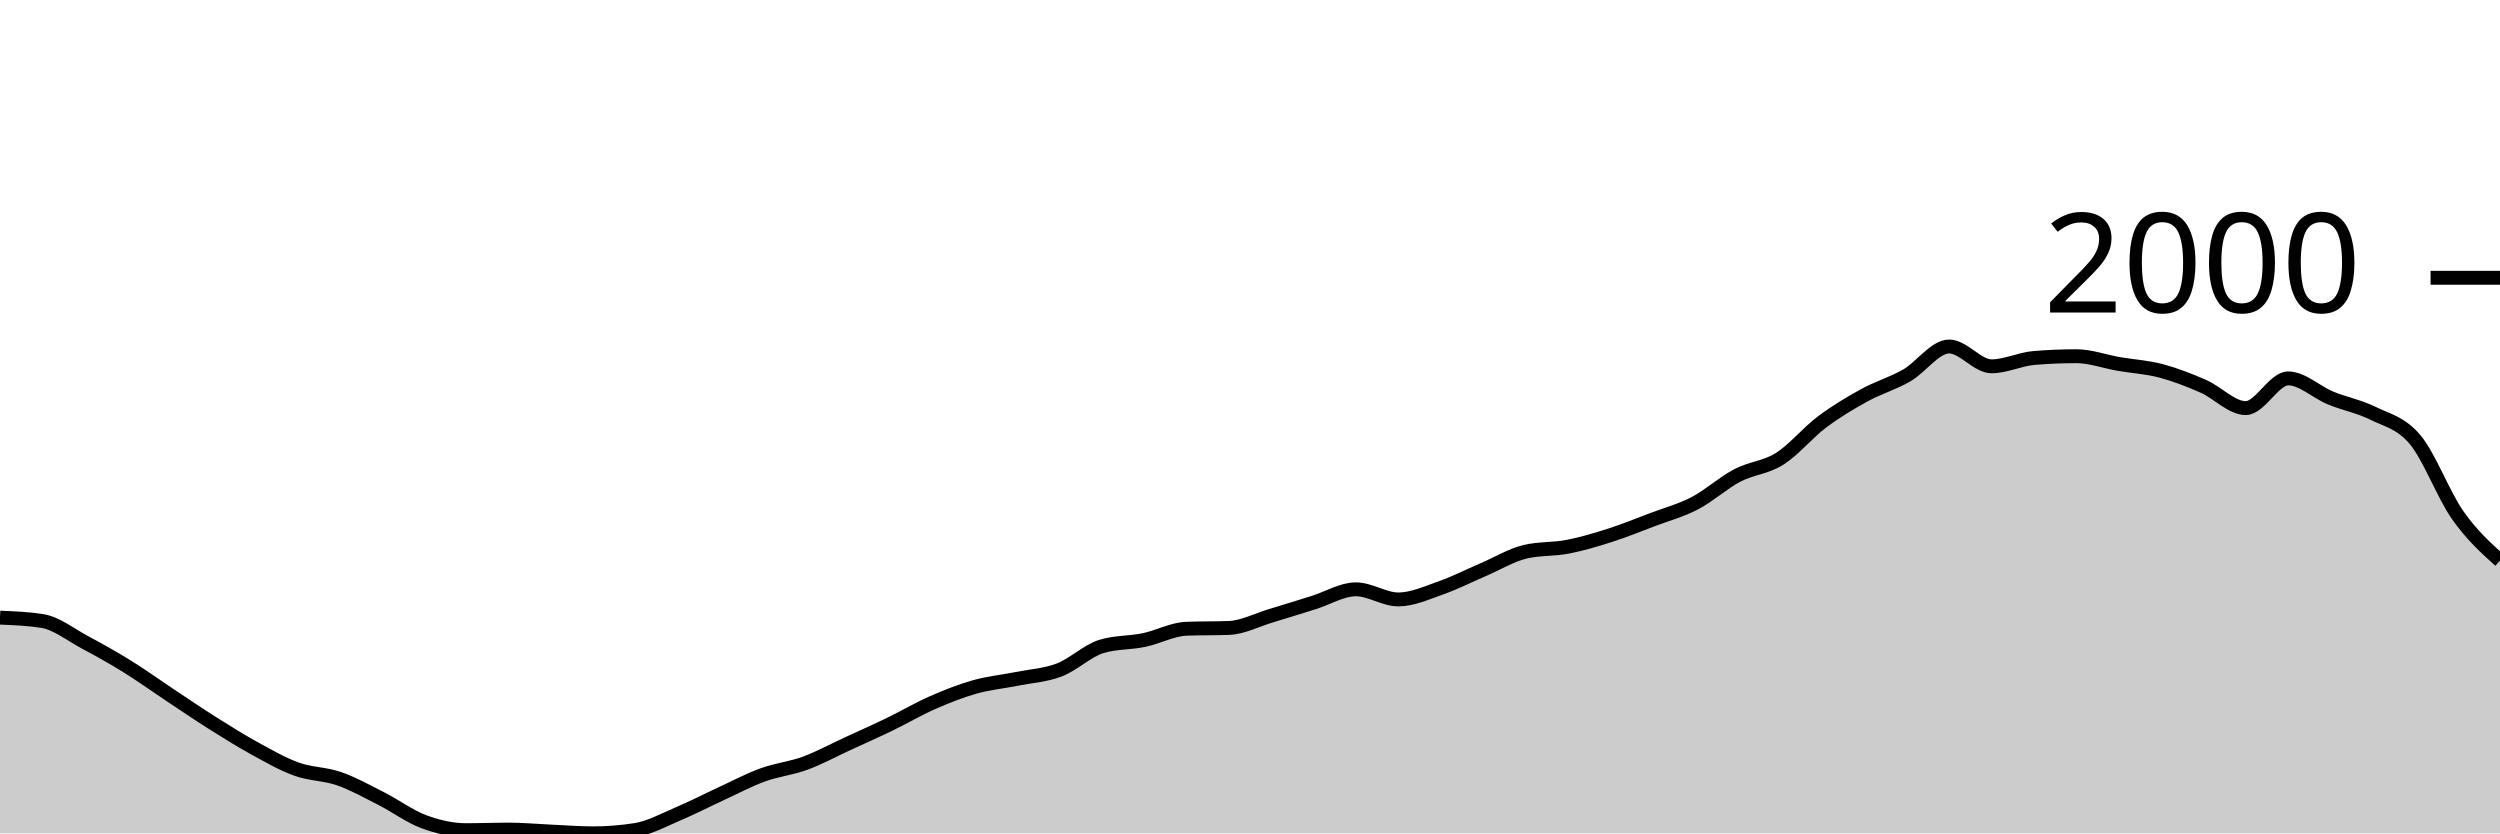
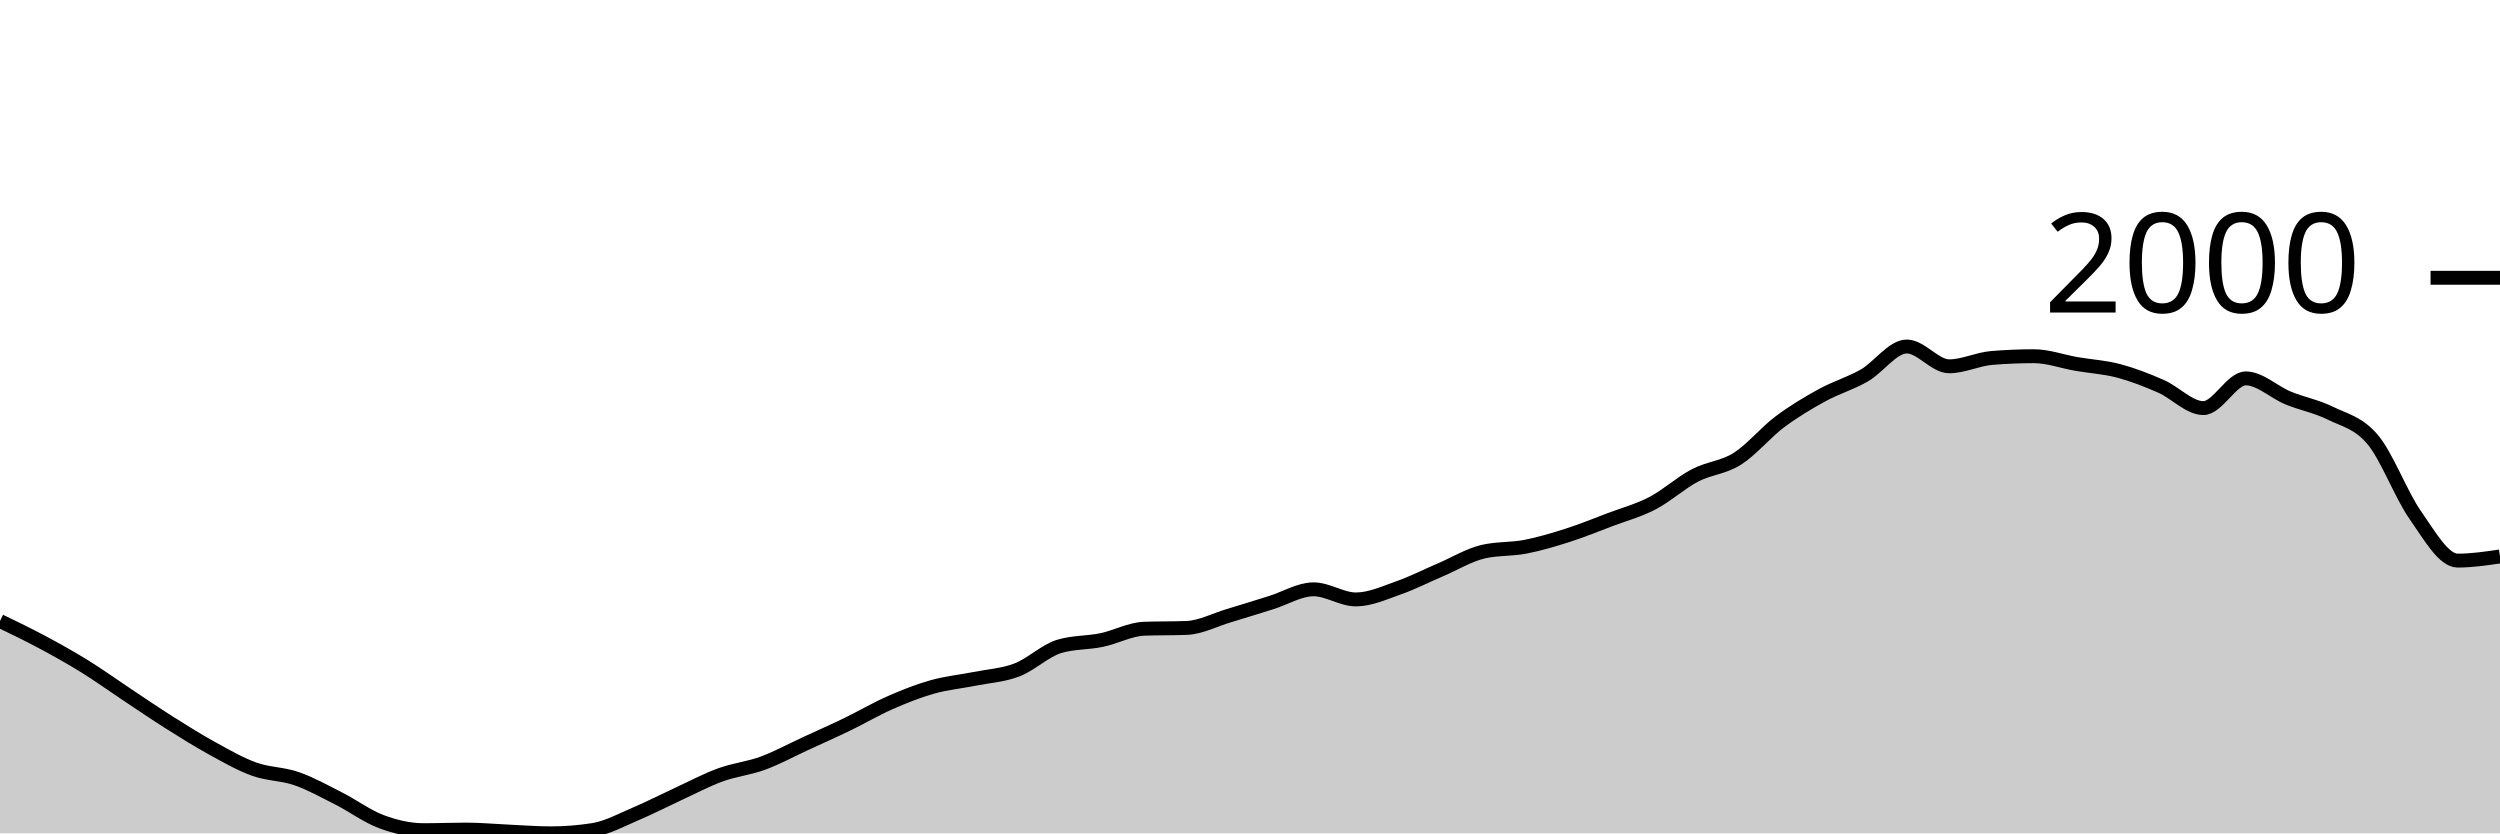
<svg xmlns="http://www.w3.org/2000/svg" viewBox="0 0 180 60">
  <g transform="translate(0,20)">
-     <path class="area" fill="rgba(0, 0, 0, 0.2)" d="M0,24.471C1.017,24.511,2.034,24.551,3.051,24.713C4.068,24.875,5.085,25.695,6.102,26.239C7.119,26.783,8.136,27.349,9.153,27.979C10.169,28.608,11.186,29.343,12.203,30.018C13.22,30.693,14.237,31.387,15.254,32.029C16.271,32.67,17.288,33.31,18.305,33.868C19.322,34.427,20.339,35.014,21.356,35.38C22.373,35.746,23.39,35.71,24.407,36.064C25.424,36.418,26.441,36.989,27.458,37.504C28.475,38.02,29.492,38.781,30.508,39.159C31.525,39.537,32.542,39.772,33.559,39.772C34.576,39.772,35.593,39.729,36.61,39.729C37.627,39.729,38.644,39.827,39.661,39.872C40.678,39.917,41.695,40,42.712,40C43.729,40,44.746,39.919,45.763,39.758C46.78,39.596,47.797,39.033,48.814,38.602C49.831,38.172,50.847,37.645,51.864,37.176C52.881,36.708,53.898,36.164,54.915,35.793C55.932,35.422,56.949,35.325,57.966,34.952C58.983,34.579,60,34.023,61.017,33.554C62.034,33.086,63.051,32.635,64.068,32.143C65.085,31.651,66.102,31.049,67.119,30.602C68.136,30.156,69.153,29.749,70.169,29.462C71.186,29.174,72.203,29.081,73.22,28.877C74.237,28.673,75.254,28.625,76.271,28.235C77.288,27.846,78.305,26.843,79.322,26.538C80.339,26.234,81.356,26.294,82.373,26.082C83.39,25.87,84.407,25.307,85.424,25.269C86.441,25.231,87.458,25.25,88.475,25.212C89.492,25.174,90.508,24.632,91.525,24.328C92.542,24.024,93.559,23.703,94.576,23.387C95.593,23.071,96.61,22.431,97.627,22.431C98.644,22.431,99.661,23.159,100.678,23.159C101.695,23.159,102.712,22.688,103.729,22.332C104.746,21.975,105.763,21.455,106.78,21.02C107.797,20.585,108.814,19.96,109.831,19.722C110.847,19.484,111.864,19.563,112.881,19.365C113.898,19.168,114.915,18.864,115.932,18.538C116.949,18.213,117.966,17.797,118.983,17.412C120,17.027,121.017,16.758,122.034,16.228C123.051,15.698,124.068,14.764,125.085,14.232C126.102,13.699,127.119,13.676,128.136,13.034C129.153,12.392,130.169,11.144,131.186,10.381C132.203,9.619,133.22,9.015,134.237,8.456C135.254,7.898,136.271,7.615,137.288,7.03C138.305,6.446,139.322,4.948,140.339,4.948C141.356,4.948,142.373,6.374,143.39,6.374C144.407,6.374,145.424,5.861,146.441,5.775C147.458,5.69,148.475,5.647,149.492,5.647C150.508,5.647,151.525,6.027,152.542,6.203C153.559,6.379,154.576,6.434,155.593,6.702C156.61,6.971,157.627,7.368,158.644,7.815C159.661,8.261,160.678,9.383,161.695,9.383C162.712,9.383,163.729,7.244,164.746,7.244C165.763,7.244,166.78,8.238,167.797,8.656C168.814,9.074,169.831,9.253,170.847,9.754C171.864,10.255,172.881,10.443,173.898,11.665C174.915,12.887,175.932,15.634,176.949,17.084C177.966,18.534,178.983,19.449,180,20.364L180,40C178.983,40,177.966,40,176.949,40C175.932,40,174.915,40,173.898,40C172.881,40,171.864,40,170.847,40C169.831,40,168.814,40,167.797,40C166.78,40,165.763,40,164.746,40C163.729,40,162.712,40,161.695,40C160.678,40,159.661,40,158.644,40C157.627,40,156.61,40,155.593,40C154.576,40,153.559,40,152.542,40C151.525,40,150.508,40,149.492,40C148.475,40,147.458,40,146.441,40C145.424,40,144.407,40,143.39,40C142.373,40,141.356,40,140.339,40C139.322,40,138.305,40,137.288,40C136.271,40,135.254,40,134.237,40C133.22,40,132.203,40,131.186,40C130.169,40,129.153,40,128.136,40C127.119,40,126.102,40,125.085,40C124.068,40,123.051,40,122.034,40C121.017,40,120,40,118.983,40C117.966,40,116.949,40,115.932,40C114.915,40,113.898,40,112.881,40C111.864,40,110.847,40,109.831,40C108.814,40,107.797,40,106.78,40C105.763,40,104.746,40,103.729,40C102.712,40,101.695,40,100.678,40C99.661,40,98.644,40,97.627,40C96.61,40,95.593,40,94.576,40C93.559,40,92.542,40,91.525,40C90.508,40,89.492,40,88.475,40C87.458,40,86.441,40,85.424,40C84.407,40,83.39,40,82.373,40C81.356,40,80.339,40,79.322,40C78.305,40,77.288,40,76.271,40C75.254,40,74.237,40,73.22,40C72.203,40,71.186,40,70.169,40C69.153,40,68.136,40,67.119,40C66.102,40,65.085,40,64.068,40C63.051,40,62.034,40,61.017,40C60,40,58.983,40,57.966,40C56.949,40,55.932,40,54.915,40C53.898,40,52.881,40,51.864,40C50.847,40,49.831,40,48.814,40C47.797,40,46.78,40,45.763,40C44.746,40,43.729,40,42.712,40C41.695,40,40.678,40,39.661,40C38.644,40,37.627,40,36.61,40C35.593,40,34.576,40,33.559,40C32.542,40,31.525,40,30.508,40C29.492,40,28.475,40,27.458,40C26.441,40,25.424,40,24.407,40C23.39,40,22.373,40,21.356,40C20.339,40,19.322,40,18.305,40C17.288,40,16.271,40,15.254,40C14.237,40,13.22,40,12.203,40C11.186,40,10.169,40,9.153,40C8.136,40,7.119,40,6.102,40C5.085,40,4.068,40,3.051,40C2.034,40,1.017,40,0,40Z" />
-     <path class="line" stroke="black" fill="none" d="M0,24.471C1.017,24.511,2.034,24.551,3.051,24.713C4.068,24.875,5.085,25.695,6.102,26.239C7.119,26.783,8.136,27.349,9.153,27.979C10.169,28.608,11.186,29.343,12.203,30.018C13.22,30.693,14.237,31.387,15.254,32.029C16.271,32.67,17.288,33.31,18.305,33.868C19.322,34.427,20.339,35.014,21.356,35.38C22.373,35.746,23.39,35.71,24.407,36.064C25.424,36.418,26.441,36.989,27.458,37.504C28.475,38.02,29.492,38.781,30.508,39.159C31.525,39.537,32.542,39.772,33.559,39.772C34.576,39.772,35.593,39.729,36.61,39.729C37.627,39.729,38.644,39.827,39.661,39.872C40.678,39.917,41.695,40,42.712,40C43.729,40,44.746,39.919,45.763,39.758C46.78,39.596,47.797,39.033,48.814,38.602C49.831,38.172,50.847,37.645,51.864,37.176C52.881,36.708,53.898,36.164,54.915,35.793C55.932,35.422,56.949,35.325,57.966,34.952C58.983,34.579,60,34.023,61.017,33.554C62.034,33.086,63.051,32.635,64.068,32.143C65.085,31.651,66.102,31.049,67.119,30.602C68.136,30.156,69.153,29.749,70.169,29.462C71.186,29.174,72.203,29.081,73.22,28.877C74.237,28.673,75.254,28.625,76.271,28.235C77.288,27.846,78.305,26.843,79.322,26.538C80.339,26.234,81.356,26.294,82.373,26.082C83.39,25.87,84.407,25.307,85.424,25.269C86.441,25.231,87.458,25.25,88.475,25.212C89.492,25.174,90.508,24.632,91.525,24.328C92.542,24.024,93.559,23.703,94.576,23.387C95.593,23.071,96.61,22.431,97.627,22.431C98.644,22.431,99.661,23.159,100.678,23.159C101.695,23.159,102.712,22.688,103.729,22.332C104.746,21.975,105.763,21.455,106.78,21.02C107.797,20.585,108.814,19.96,109.831,19.722C110.847,19.484,111.864,19.563,112.881,19.365C113.898,19.168,114.915,18.864,115.932,18.538C116.949,18.213,117.966,17.797,118.983,17.412C120,17.027,121.017,16.758,122.034,16.228C123.051,15.698,124.068,14.764,125.085,14.232C126.102,13.699,127.119,13.676,128.136,13.034C129.153,12.392,130.169,11.144,131.186,10.381C132.203,9.619,133.22,9.015,134.237,8.456C135.254,7.898,136.271,7.615,137.288,7.03C138.305,6.446,139.322,4.948,140.339,4.948C141.356,4.948,142.373,6.374,143.39,6.374C144.407,6.374,145.424,5.861,146.441,5.775C147.458,5.69,148.475,5.647,149.492,5.647C150.508,5.647,151.525,6.027,152.542,6.203C153.559,6.379,154.576,6.434,155.593,6.702C156.61,6.971,157.627,7.368,158.644,7.815C159.661,8.261,160.678,9.383,161.695,9.383C162.712,9.383,163.729,7.244,164.746,7.244C165.763,7.244,166.78,8.238,167.797,8.656C168.814,9.074,169.831,9.253,170.847,9.754C171.864,10.255,172.881,10.443,173.898,11.665C174.915,12.887,175.932,15.634,176.949,17.084C177.966,18.534,178.983,19.449,180,20.364" />
+     <path class="area" fill="rgba(0, 0, 0, 0.2)" d="M0,24.713C1.017,25.204,2.034,25.695,3.051,26.239C4.068,26.783,5.085,27.349,6.102,27.979C7.119,28.608,8.136,29.343,9.153,30.018C10.169,30.693,11.186,31.387,12.203,32.029C13.22,32.67,14.237,33.31,15.254,33.868C16.271,34.427,17.288,35.014,18.305,35.38C19.322,35.746,20.339,35.71,21.356,36.064C22.373,36.418,23.39,36.989,24.407,37.504C25.424,38.02,26.441,38.781,27.458,39.159C28.475,39.537,29.492,39.772,30.508,39.772C31.525,39.772,32.542,39.729,33.559,39.729C34.576,39.729,35.593,39.827,36.61,39.872C37.627,39.917,38.644,40,39.661,40C40.678,40,41.695,39.919,42.712,39.758C43.729,39.596,44.746,39.033,45.763,38.602C46.78,38.172,47.797,37.645,48.814,37.176C49.831,36.708,50.847,36.164,51.864,35.793C52.881,35.422,53.898,35.325,54.915,34.952C55.932,34.579,56.949,34.023,57.966,33.554C58.983,33.086,60,32.635,61.017,32.143C62.034,31.651,63.051,31.049,64.068,30.602C65.085,30.156,66.102,29.749,67.119,29.462C68.136,29.174,69.153,29.081,70.169,28.877C71.186,28.673,72.203,28.625,73.22,28.235C74.237,27.846,75.254,26.843,76.271,26.538C77.288,26.234,78.305,26.294,79.322,26.082C80.339,25.87,81.356,25.307,82.373,25.269C83.39,25.231,84.407,25.25,85.424,25.212C86.441,25.174,87.458,24.632,88.475,24.328C89.492,24.024,90.508,23.703,91.525,23.387C92.542,23.071,93.559,22.431,94.576,22.431C95.593,22.431,96.61,23.159,97.627,23.159C98.644,23.159,99.661,22.688,100.678,22.332C101.695,21.975,102.712,21.455,103.729,21.02C104.746,20.585,105.763,19.96,106.78,19.722C107.797,19.484,108.814,19.563,109.831,19.365C110.847,19.168,111.864,18.864,112.881,18.538C113.898,18.213,114.915,17.797,115.932,17.412C116.949,17.027,117.966,16.758,118.983,16.228C120,15.698,121.017,14.764,122.034,14.232C123.051,13.699,124.068,13.676,125.085,13.034C126.102,12.392,127.119,11.144,128.136,10.381C129.153,9.619,130.169,9.015,131.186,8.456C132.203,7.898,133.22,7.615,134.237,7.03C135.254,6.446,136.271,4.948,137.288,4.948C138.305,4.948,139.322,6.374,140.339,6.374C141.356,6.374,142.373,5.861,143.39,5.775C144.407,5.69,145.424,5.647,146.441,5.647C147.458,5.647,148.475,6.027,149.492,6.203C150.508,6.379,151.525,6.434,152.542,6.702C153.559,6.971,154.576,7.368,155.593,7.815C156.61,8.261,157.627,9.383,158.644,9.383C159.661,9.383,160.678,7.244,161.695,7.244C162.712,7.244,163.729,8.238,164.746,8.656C165.763,9.074,166.78,9.253,167.797,9.754C168.814,10.255,169.831,10.443,170.847,11.665C171.864,12.887,172.881,15.634,173.898,17.084C174.915,18.534,175.932,20.364,176.949,20.364C177.966,20.364,178.983,20.214,180,20.064L180,40C178.983,40,177.966,40,176.949,40C175.932,40,174.915,40,173.898,40C172.881,40,171.864,40,170.847,40C169.831,40,168.814,40,167.797,40C166.78,40,165.763,40,164.746,40C163.729,40,162.712,40,161.695,40C160.678,40,159.661,40,158.644,40C157.627,40,156.61,40,155.593,40C154.576,40,153.559,40,152.542,40C151.525,40,150.508,40,149.492,40C148.475,40,147.458,40,146.441,40C145.424,40,144.407,40,143.39,40C142.373,40,141.356,40,140.339,40C139.322,40,138.305,40,137.288,40C136.271,40,135.254,40,134.237,40C133.22,40,132.203,40,131.186,40C130.169,40,129.153,40,128.136,40C127.119,40,126.102,40,125.085,40C124.068,40,123.051,40,122.034,40C121.017,40,120,40,118.983,40C117.966,40,116.949,40,115.932,40C114.915,40,113.898,40,112.881,40C111.864,40,110.847,40,109.831,40C108.814,40,107.797,40,106.78,40C105.763,40,104.746,40,103.729,40C102.712,40,101.695,40,100.678,40C99.661,40,98.644,40,97.627,40C96.61,40,95.593,40,94.576,40C93.559,40,92.542,40,91.525,40C90.508,40,89.492,40,88.475,40C87.458,40,86.441,40,85.424,40C84.407,40,83.39,40,82.373,40C81.356,40,80.339,40,79.322,40C78.305,40,77.288,40,76.271,40C75.254,40,74.237,40,73.22,40C72.203,40,71.186,40,70.169,40C69.153,40,68.136,40,67.119,40C66.102,40,65.085,40,64.068,40C63.051,40,62.034,40,61.017,40C60,40,58.983,40,57.966,40C56.949,40,55.932,40,54.915,40C53.898,40,52.881,40,51.864,40C50.847,40,49.831,40,48.814,40C47.797,40,46.78,40,45.763,40C44.746,40,43.729,40,42.712,40C41.695,40,40.678,40,39.661,40C38.644,40,37.627,40,36.61,40C35.593,40,34.576,40,33.559,40C32.542,40,31.525,40,30.508,40C29.492,40,28.475,40,27.458,40C26.441,40,25.424,40,24.407,40C23.39,40,22.373,40,21.356,40C20.339,40,19.322,40,18.305,40C17.288,40,16.271,40,15.254,40C14.237,40,13.22,40,12.203,40C11.186,40,10.169,40,9.153,40C8.136,40,7.119,40,6.102,40C5.085,40,4.068,40,3.051,40C2.034,40,1.017,40,0,40Z" />
+     <path class="line" stroke="black" fill="none" d="M0,24.713C1.017,25.204,2.034,25.695,3.051,26.239C4.068,26.783,5.085,27.349,6.102,27.979C7.119,28.608,8.136,29.343,9.153,30.018C10.169,30.693,11.186,31.387,12.203,32.029C13.22,32.67,14.237,33.31,15.254,33.868C16.271,34.427,17.288,35.014,18.305,35.38C19.322,35.746,20.339,35.71,21.356,36.064C22.373,36.418,23.39,36.989,24.407,37.504C25.424,38.02,26.441,38.781,27.458,39.159C28.475,39.537,29.492,39.772,30.508,39.772C31.525,39.772,32.542,39.729,33.559,39.729C34.576,39.729,35.593,39.827,36.61,39.872C37.627,39.917,38.644,40,39.661,40C40.678,40,41.695,39.919,42.712,39.758C43.729,39.596,44.746,39.033,45.763,38.602C46.78,38.172,47.797,37.645,48.814,37.176C49.831,36.708,50.847,36.164,51.864,35.793C52.881,35.422,53.898,35.325,54.915,34.952C55.932,34.579,56.949,34.023,57.966,33.554C58.983,33.086,60,32.635,61.017,32.143C62.034,31.651,63.051,31.049,64.068,30.602C65.085,30.156,66.102,29.749,67.119,29.462C68.136,29.174,69.153,29.081,70.169,28.877C71.186,28.673,72.203,28.625,73.22,28.235C74.237,27.846,75.254,26.843,76.271,26.538C77.288,26.234,78.305,26.294,79.322,26.082C80.339,25.87,81.356,25.307,82.373,25.269C83.39,25.231,84.407,25.25,85.424,25.212C86.441,25.174,87.458,24.632,88.475,24.328C89.492,24.024,90.508,23.703,91.525,23.387C92.542,23.071,93.559,22.431,94.576,22.431C95.593,22.431,96.61,23.159,97.627,23.159C98.644,23.159,99.661,22.688,100.678,22.332C101.695,21.975,102.712,21.455,103.729,21.02C104.746,20.585,105.763,19.96,106.78,19.722C107.797,19.484,108.814,19.563,109.831,19.365C110.847,19.168,111.864,18.864,112.881,18.538C113.898,18.213,114.915,17.797,115.932,17.412C116.949,17.027,117.966,16.758,118.983,16.228C120,15.698,121.017,14.764,122.034,14.232C123.051,13.699,124.068,13.676,125.085,13.034C126.102,12.392,127.119,11.144,128.136,10.381C129.153,9.619,130.169,9.015,131.186,8.456C132.203,7.898,133.22,7.615,134.237,7.03C135.254,6.446,136.271,4.948,137.288,4.948C138.305,4.948,139.322,6.374,140.339,6.374C141.356,6.374,142.373,5.861,143.39,5.775C144.407,5.69,145.424,5.647,146.441,5.647C147.458,5.647,148.475,6.027,149.492,6.203C150.508,6.379,151.525,6.434,152.542,6.702C153.559,6.971,154.576,7.368,155.593,7.815C156.61,8.261,157.627,9.383,158.644,9.383C159.661,9.383,160.678,7.244,161.695,7.244C162.712,7.244,163.729,8.238,164.746,8.656C165.763,9.074,166.78,9.253,167.797,9.754C168.814,10.255,169.831,10.443,170.847,11.665C171.864,12.887,172.881,15.634,173.898,17.084C174.915,18.534,175.932,20.364,176.949,20.364C177.966,20.364,178.983,20.214,180,20.064" />
    <path class="axis-ceiling" stroke-width="1" stroke="black" fill="none" d="M175,0L180,0" />
    <text class="axis-ceiling-label" font-family="sans-serif" text-anchor="end" font-size="10px" x="170" y="2.5">2000</text>
  </g>
</svg>
